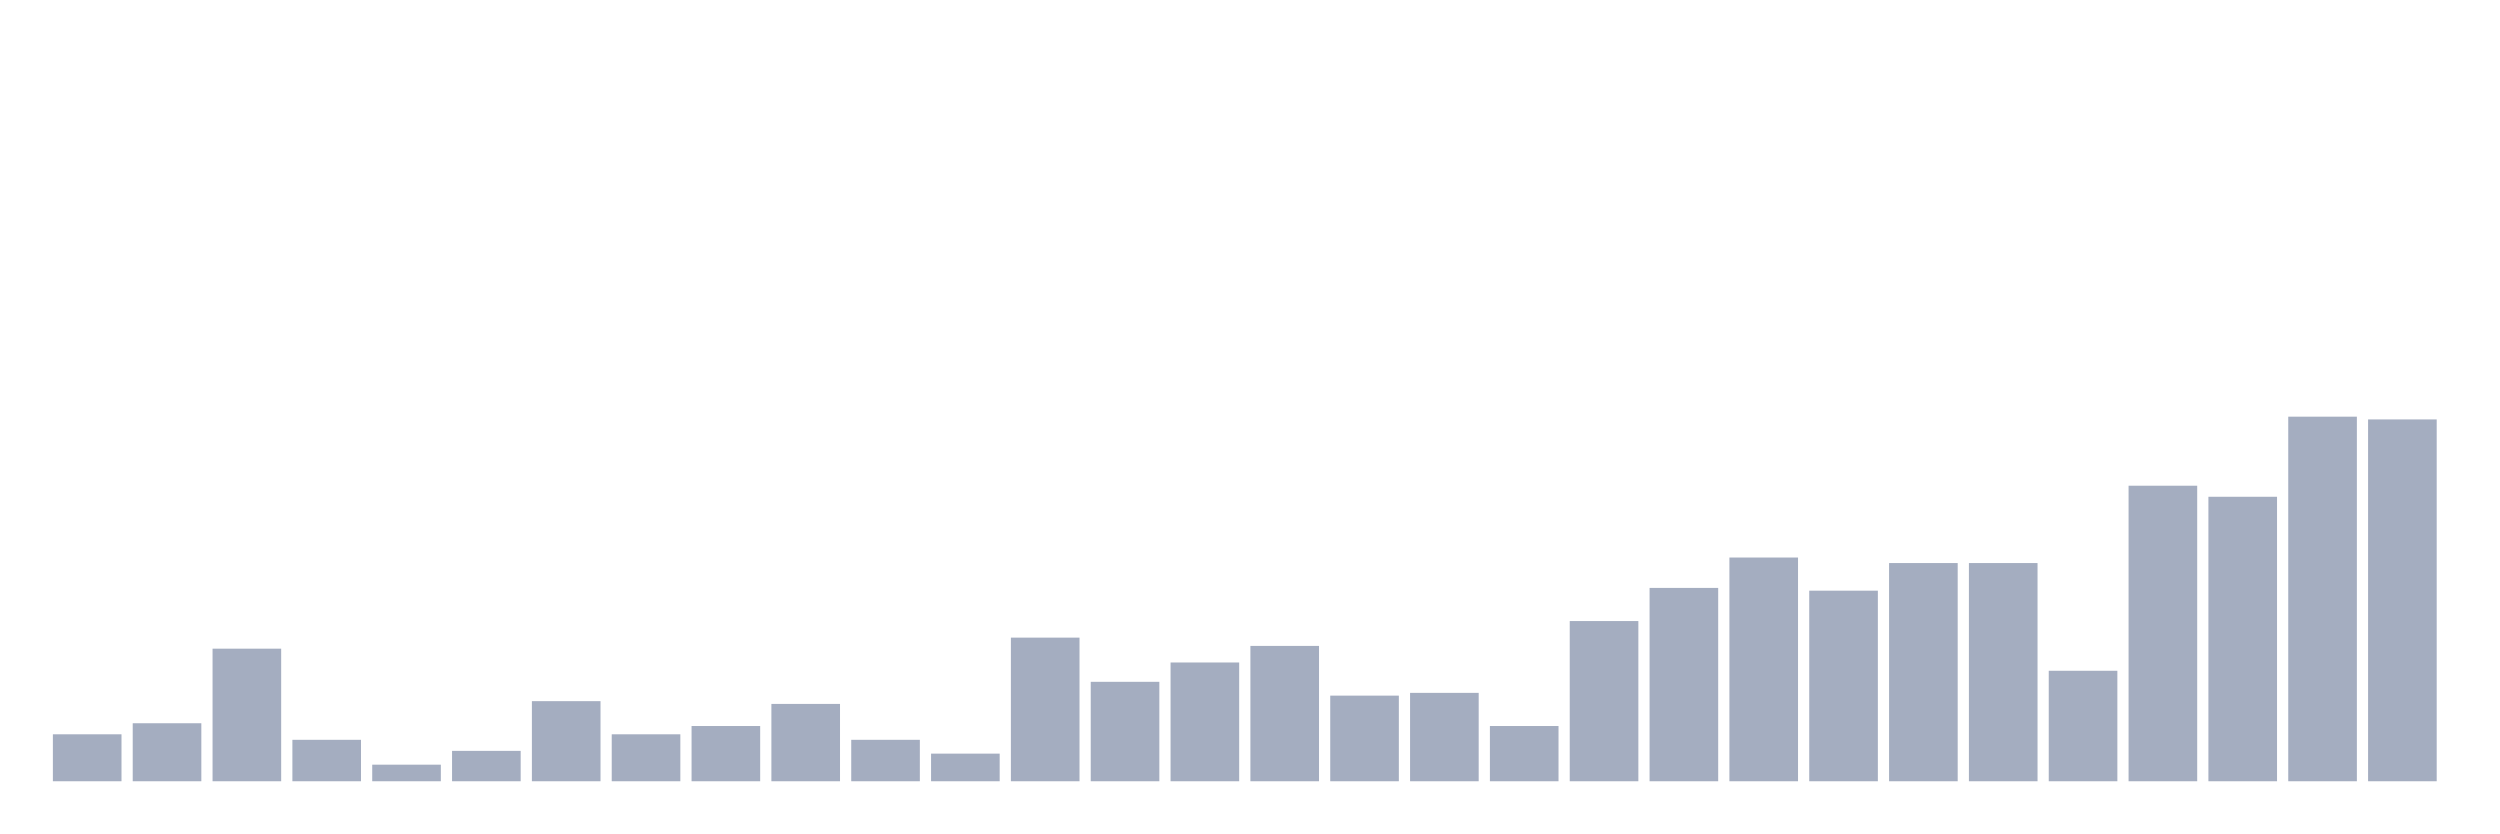
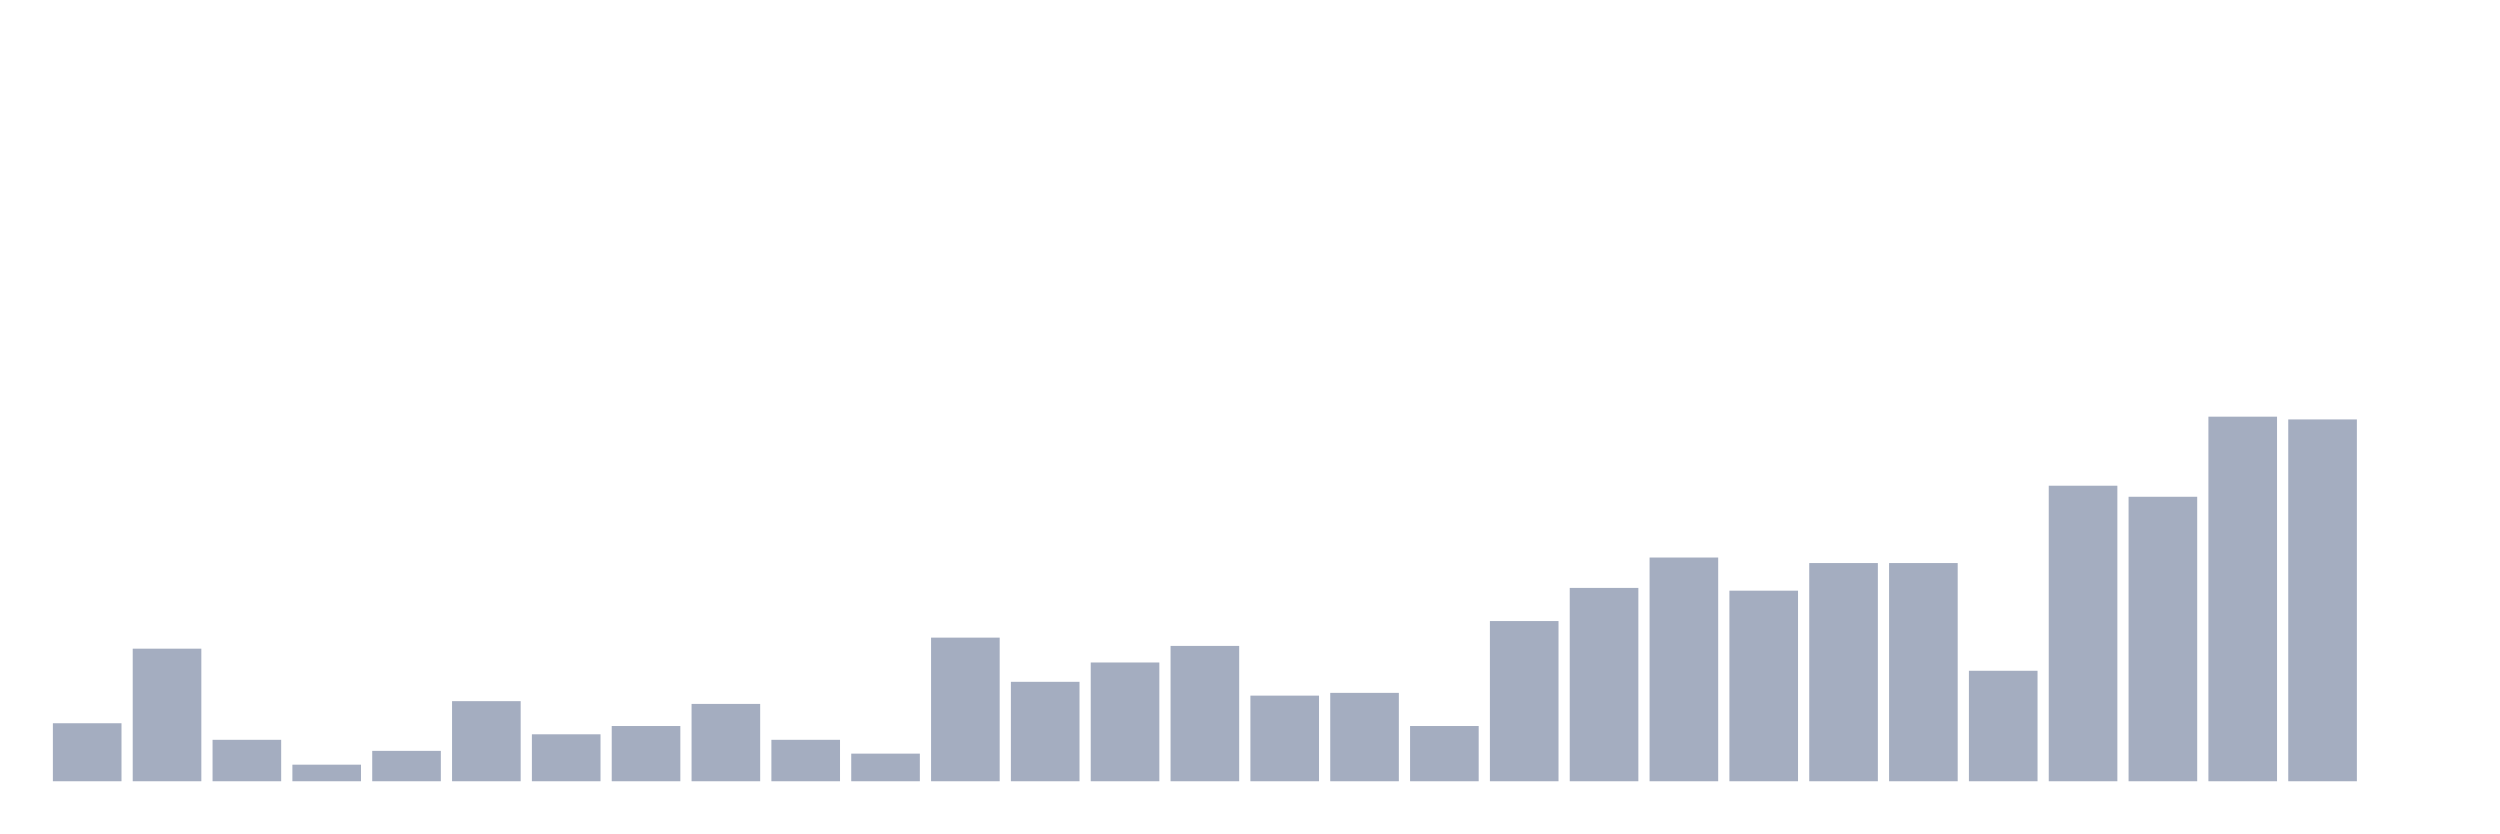
<svg xmlns="http://www.w3.org/2000/svg" viewBox="0 0 480 160">
  <g transform="translate(10,10)">
-     <rect class="bar" x="0.153" width="13.175" y="130.985" height="9.015" fill="rgb(164,173,192)" />
-     <rect class="bar" x="15.482" width="13.175" y="128.864" height="11.136" fill="rgb(164,173,192)" />
-     <rect class="bar" x="30.81" width="13.175" y="114.545" height="25.455" fill="rgb(164,173,192)" />
-     <rect class="bar" x="46.138" width="13.175" y="132.045" height="7.955" fill="rgb(164,173,192)" />
-     <rect class="bar" x="61.466" width="13.175" y="136.818" height="3.182" fill="rgb(164,173,192)" />
-     <rect class="bar" x="76.794" width="13.175" y="134.167" height="5.833" fill="rgb(164,173,192)" />
-     <rect class="bar" x="92.123" width="13.175" y="124.621" height="15.379" fill="rgb(164,173,192)" />
-     <rect class="bar" x="107.451" width="13.175" y="130.985" height="9.015" fill="rgb(164,173,192)" />
-     <rect class="bar" x="122.779" width="13.175" y="129.394" height="10.606" fill="rgb(164,173,192)" />
-     <rect class="bar" x="138.107" width="13.175" y="125.152" height="14.848" fill="rgb(164,173,192)" />
-     <rect class="bar" x="153.436" width="13.175" y="132.045" height="7.955" fill="rgb(164,173,192)" />
-     <rect class="bar" x="168.764" width="13.175" y="134.697" height="5.303" fill="rgb(164,173,192)" />
-     <rect class="bar" x="184.092" width="13.175" y="112.424" height="27.576" fill="rgb(164,173,192)" />
-     <rect class="bar" x="199.42" width="13.175" y="120.909" height="19.091" fill="rgb(164,173,192)" />
-     <rect class="bar" x="214.748" width="13.175" y="117.197" height="22.803" fill="rgb(164,173,192)" />
-     <rect class="bar" x="230.077" width="13.175" y="114.015" height="25.985" fill="rgb(164,173,192)" />
-     <rect class="bar" x="245.405" width="13.175" y="123.561" height="16.439" fill="rgb(164,173,192)" />
-     <rect class="bar" x="260.733" width="13.175" y="123.03" height="16.97" fill="rgb(164,173,192)" />
-     <rect class="bar" x="276.061" width="13.175" y="129.394" height="10.606" fill="rgb(164,173,192)" />
-     <rect class="bar" x="291.39" width="13.175" y="109.242" height="30.758" fill="rgb(164,173,192)" />
-     <rect class="bar" x="306.718" width="13.175" y="102.879" height="37.121" fill="rgb(164,173,192)" />
-     <rect class="bar" x="322.046" width="13.175" y="97.045" height="42.955" fill="rgb(164,173,192)" />
-     <rect class="bar" x="337.374" width="13.175" y="103.409" height="36.591" fill="rgb(164,173,192)" />
+     <rect class="bar" x="0.153" width="13.175" y="128.864" height="11.136" fill="rgb(164,173,192)" />
+     <rect class="bar" x="15.482" width="13.175" y="114.545" height="25.455" fill="rgb(164,173,192)" />
+     <rect class="bar" x="30.81" width="13.175" y="132.045" height="7.955" fill="rgb(164,173,192)" />
+     <rect class="bar" x="46.138" width="13.175" y="136.818" height="3.182" fill="rgb(164,173,192)" />
+     <rect class="bar" x="61.466" width="13.175" y="134.167" height="5.833" fill="rgb(164,173,192)" />
+     <rect class="bar" x="76.794" width="13.175" y="124.621" height="15.379" fill="rgb(164,173,192)" />
+     <rect class="bar" x="92.123" width="13.175" y="130.985" height="9.015" fill="rgb(164,173,192)" />
+     <rect class="bar" x="107.451" width="13.175" y="129.394" height="10.606" fill="rgb(164,173,192)" />
+     <rect class="bar" x="122.779" width="13.175" y="125.152" height="14.848" fill="rgb(164,173,192)" />
+     <rect class="bar" x="138.107" width="13.175" y="132.045" height="7.955" fill="rgb(164,173,192)" />
+     <rect class="bar" x="153.436" width="13.175" y="134.697" height="5.303" fill="rgb(164,173,192)" />
+     <rect class="bar" x="168.764" width="13.175" y="112.424" height="27.576" fill="rgb(164,173,192)" />
+     <rect class="bar" x="184.092" width="13.175" y="120.909" height="19.091" fill="rgb(164,173,192)" />
+     <rect class="bar" x="199.42" width="13.175" y="117.197" height="22.803" fill="rgb(164,173,192)" />
+     <rect class="bar" x="214.748" width="13.175" y="114.015" height="25.985" fill="rgb(164,173,192)" />
+     <rect class="bar" x="230.077" width="13.175" y="123.561" height="16.439" fill="rgb(164,173,192)" />
+     <rect class="bar" x="245.405" width="13.175" y="123.03" height="16.97" fill="rgb(164,173,192)" />
+     <rect class="bar" x="260.733" width="13.175" y="129.394" height="10.606" fill="rgb(164,173,192)" />
+     <rect class="bar" x="276.061" width="13.175" y="109.242" height="30.758" fill="rgb(164,173,192)" />
+     <rect class="bar" x="291.39" width="13.175" y="102.879" height="37.121" fill="rgb(164,173,192)" />
+     <rect class="bar" x="306.718" width="13.175" y="97.045" height="42.955" fill="rgb(164,173,192)" />
+     <rect class="bar" x="322.046" width="13.175" y="103.409" height="36.591" fill="rgb(164,173,192)" />
+     <rect class="bar" x="337.374" width="13.175" y="98.106" height="41.894" fill="rgb(164,173,192)" />
    <rect class="bar" x="352.702" width="13.175" y="98.106" height="41.894" fill="rgb(164,173,192)" />
-     <rect class="bar" x="368.031" width="13.175" y="98.106" height="41.894" fill="rgb(164,173,192)" />
-     <rect class="bar" x="383.359" width="13.175" y="118.788" height="21.212" fill="rgb(164,173,192)" />
-     <rect class="bar" x="398.687" width="13.175" y="83.258" height="56.742" fill="rgb(164,173,192)" />
-     <rect class="bar" x="414.015" width="13.175" y="85.379" height="54.621" fill="rgb(164,173,192)" />
-     <rect class="bar" x="429.344" width="13.175" y="70" height="70" fill="rgb(164,173,192)" />
-     <rect class="bar" x="444.672" width="13.175" y="70.53" height="69.47" fill="rgb(164,173,192)" />
+     <rect class="bar" x="368.031" width="13.175" y="118.788" height="21.212" fill="rgb(164,173,192)" />
+     <rect class="bar" x="383.359" width="13.175" y="83.258" height="56.742" fill="rgb(164,173,192)" />
+     <rect class="bar" x="398.687" width="13.175" y="85.379" height="54.621" fill="rgb(164,173,192)" />
+     <rect class="bar" x="414.015" width="13.175" y="70" height="70" fill="rgb(164,173,192)" />
+     <rect class="bar" x="429.344" width="13.175" y="70.53" height="69.47" fill="rgb(164,173,192)" />
+     <rect class="bar" x="444.672" width="13.175" y="140" height="0" fill="rgb(164,173,192)" />
  </g>
</svg>
